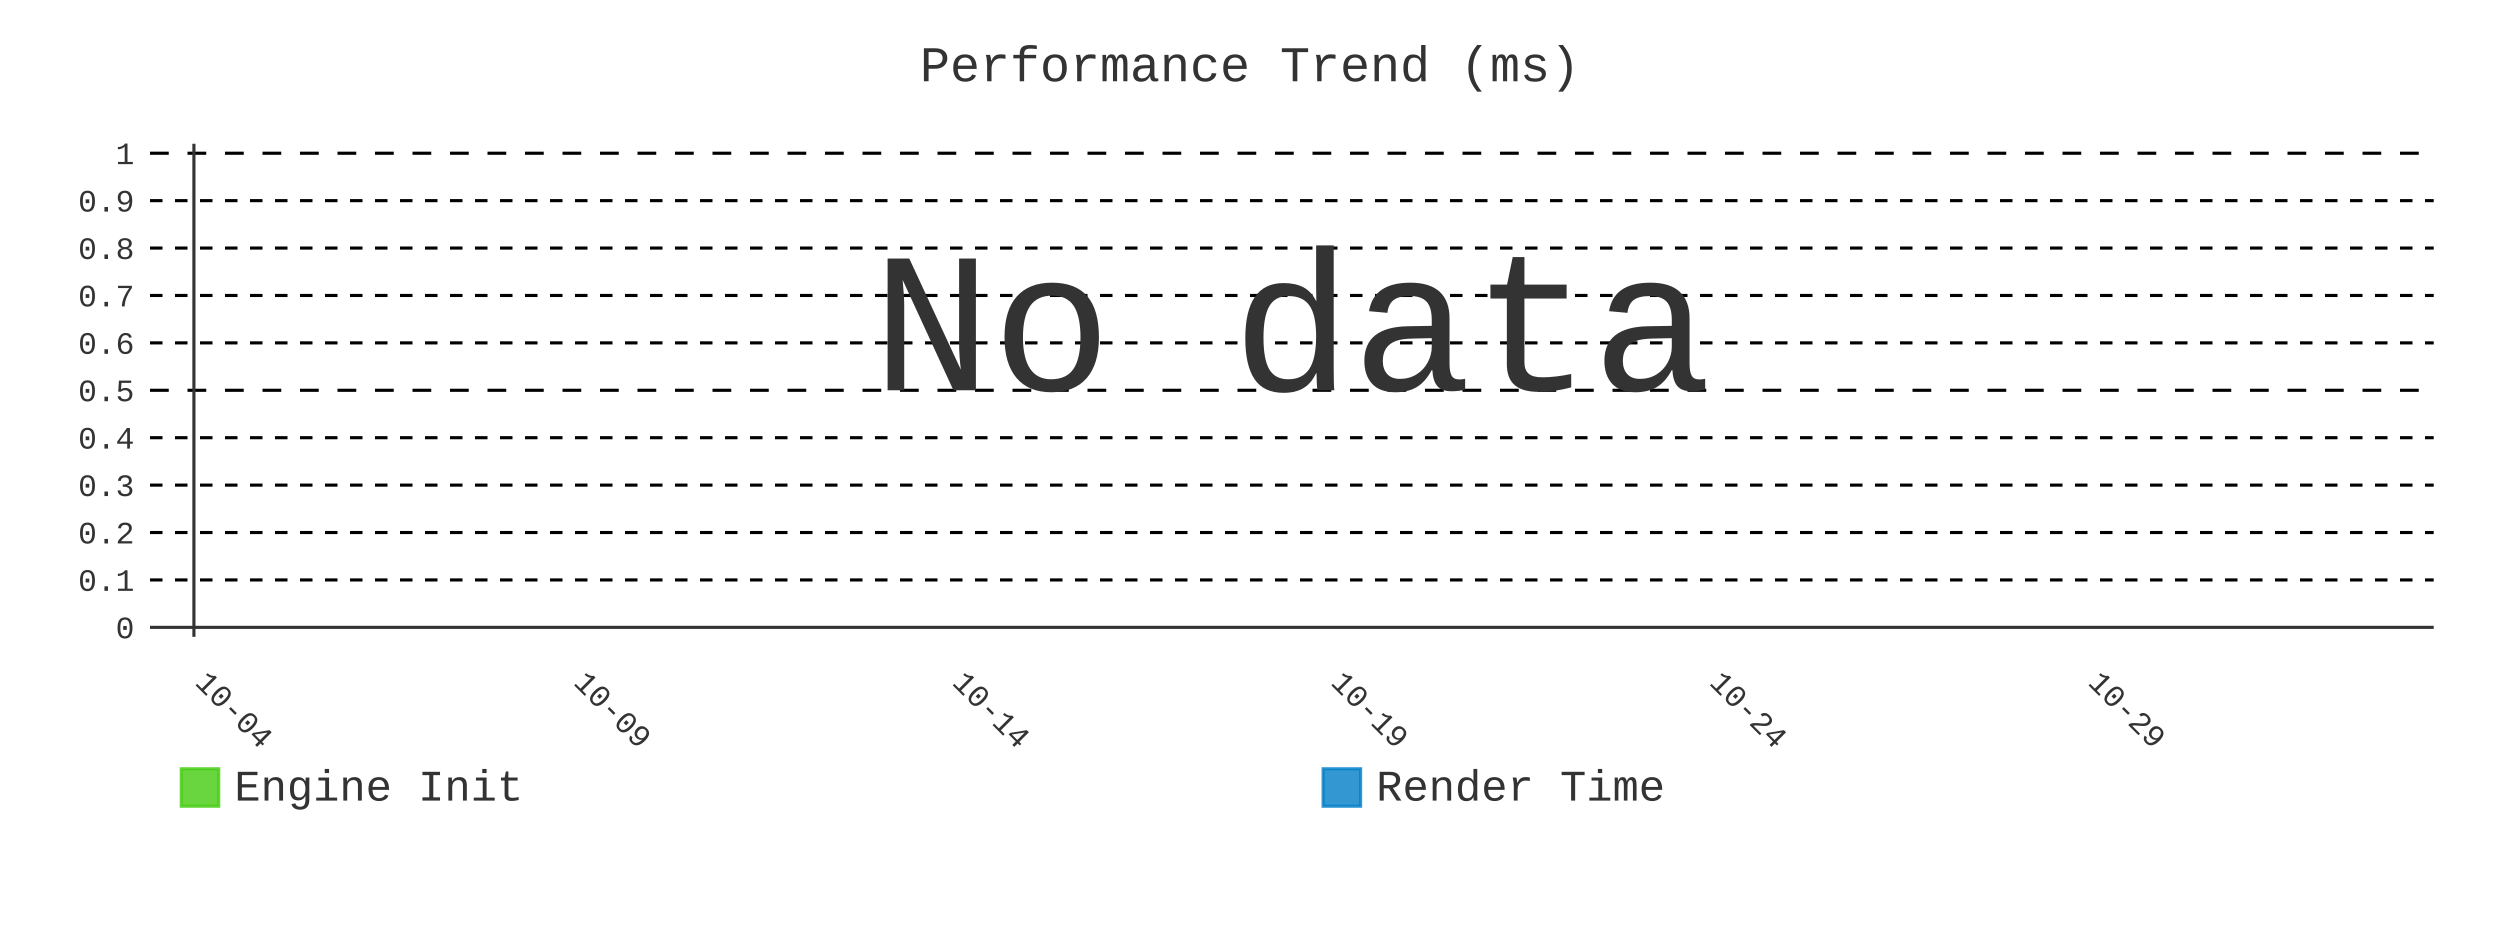
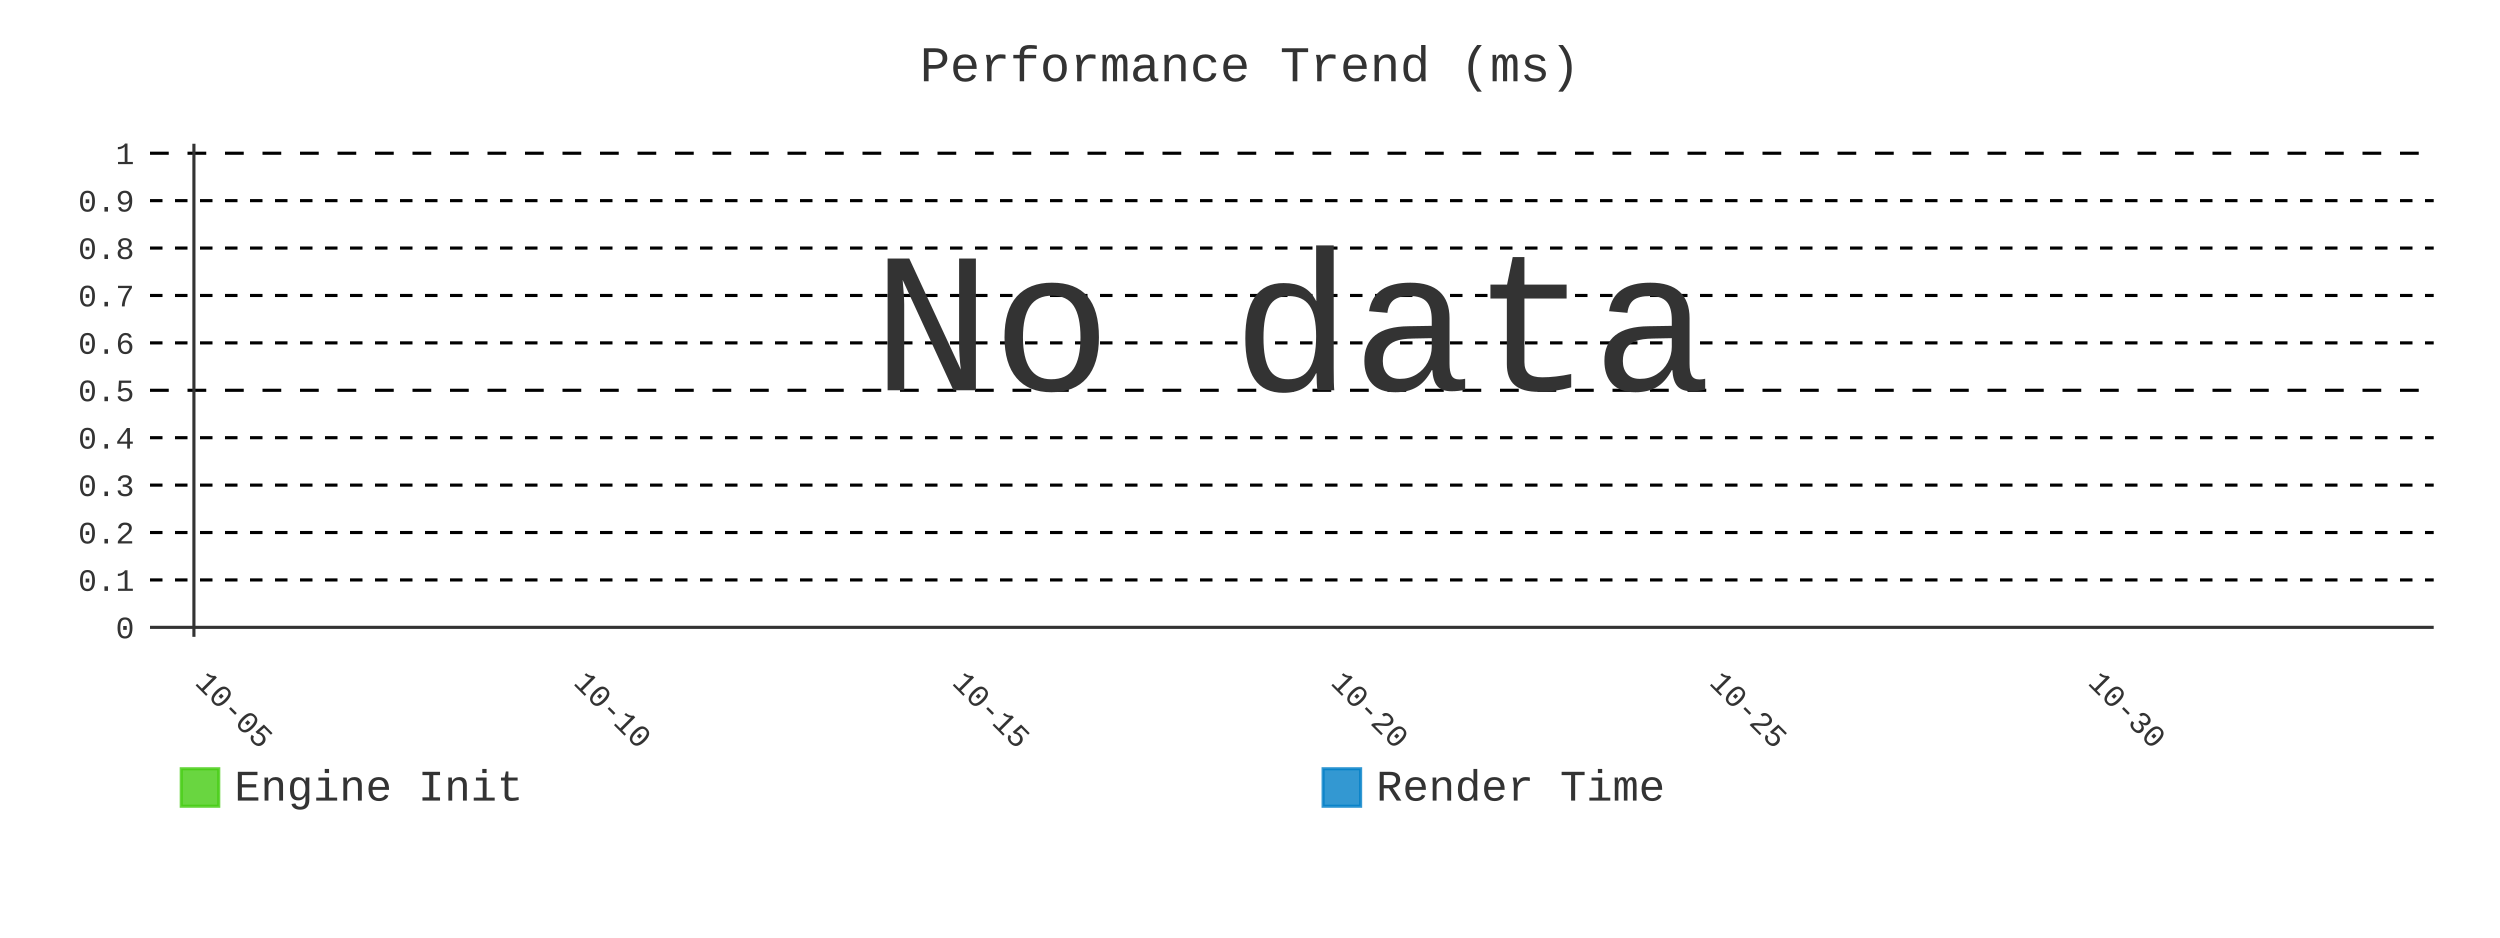
- <svg xmlns="http://www.w3.org/2000/svg" id="chart-ce6c34e3-ca6f-4e31-8276-ca9270461f53" class="pygal-chart" viewBox="0 0 800 300">
+ <svg xmlns="http://www.w3.org/2000/svg" id="chart-9f22a25d-bfd2-4c8a-831d-a68968339d6b" class="pygal-chart" viewBox="0 0 800 300">
  <defs>
-     <style type="text/css">#chart-ce6c34e3-ca6f-4e31-8276-ca9270461f53{-webkit-user-select:none;-webkit-font-smoothing:antialiased;font-family:Consolas,"Liberation Mono",Menlo,Courier,monospace}#chart-ce6c34e3-ca6f-4e31-8276-ca9270461f53 .title{font-family:Consolas,"Liberation Mono",Menlo,Courier,monospace;font-size:16px}#chart-ce6c34e3-ca6f-4e31-8276-ca9270461f53 .legends .legend text{font-family:Consolas,"Liberation Mono",Menlo,Courier,monospace;font-size:14px}#chart-ce6c34e3-ca6f-4e31-8276-ca9270461f53 .axis text{font-family:Consolas,"Liberation Mono",Menlo,Courier,monospace;font-size:10px}#chart-ce6c34e3-ca6f-4e31-8276-ca9270461f53 .axis text.major{font-family:Consolas,"Liberation Mono",Menlo,Courier,monospace;font-size:10px}#chart-ce6c34e3-ca6f-4e31-8276-ca9270461f53 .text-overlay text.value{font-family:Consolas,"Liberation Mono",Menlo,Courier,monospace;font-size:16px}#chart-ce6c34e3-ca6f-4e31-8276-ca9270461f53 .text-overlay text.label{font-family:Consolas,"Liberation Mono",Menlo,Courier,monospace;font-size:10px}#chart-ce6c34e3-ca6f-4e31-8276-ca9270461f53 .tooltip{font-family:Consolas,"Liberation Mono",Menlo,Courier,monospace;font-size:14px}#chart-ce6c34e3-ca6f-4e31-8276-ca9270461f53 text.no_data{font-family:Consolas,"Liberation Mono",Menlo,Courier,monospace;font-size:64px}
- #chart-ce6c34e3-ca6f-4e31-8276-ca9270461f53{background-color:transparent}#chart-ce6c34e3-ca6f-4e31-8276-ca9270461f53 path,#chart-ce6c34e3-ca6f-4e31-8276-ca9270461f53 line,#chart-ce6c34e3-ca6f-4e31-8276-ca9270461f53 rect,#chart-ce6c34e3-ca6f-4e31-8276-ca9270461f53 circle{-webkit-transition:400ms;-moz-transition:400ms;transition:400ms}#chart-ce6c34e3-ca6f-4e31-8276-ca9270461f53 .graph &gt; .background{fill:transparent}#chart-ce6c34e3-ca6f-4e31-8276-ca9270461f53 .plot &gt; .background{fill:transparent}#chart-ce6c34e3-ca6f-4e31-8276-ca9270461f53 .graph{fill:#333}#chart-ce6c34e3-ca6f-4e31-8276-ca9270461f53 text.no_data{fill:#333}#chart-ce6c34e3-ca6f-4e31-8276-ca9270461f53 .title{fill:#333}#chart-ce6c34e3-ca6f-4e31-8276-ca9270461f53 .legends .legend text{fill:#333}#chart-ce6c34e3-ca6f-4e31-8276-ca9270461f53 .legends .legend:hover text{fill:#333}#chart-ce6c34e3-ca6f-4e31-8276-ca9270461f53 .axis .line{stroke:#333}#chart-ce6c34e3-ca6f-4e31-8276-ca9270461f53 .axis .guide.line{stroke:#666}#chart-ce6c34e3-ca6f-4e31-8276-ca9270461f53 .axis .major.line{stroke:#333}#chart-ce6c34e3-ca6f-4e31-8276-ca9270461f53 .axis text.major{fill:#333}#chart-ce6c34e3-ca6f-4e31-8276-ca9270461f53 .axis.y .guides:hover .guide.line,#chart-ce6c34e3-ca6f-4e31-8276-ca9270461f53 .line-graph .axis.x .guides:hover .guide.line,#chart-ce6c34e3-ca6f-4e31-8276-ca9270461f53 .stackedline-graph .axis.x .guides:hover .guide.line,#chart-ce6c34e3-ca6f-4e31-8276-ca9270461f53 .xy-graph .axis.x .guides:hover .guide.line{stroke:#333}#chart-ce6c34e3-ca6f-4e31-8276-ca9270461f53 .axis .guides:hover text{fill:#333}#chart-ce6c34e3-ca6f-4e31-8276-ca9270461f53 .reactive{fill-opacity:.8;stroke-opacity:.8;stroke-width:1}#chart-ce6c34e3-ca6f-4e31-8276-ca9270461f53 .ci{stroke:#333}#chart-ce6c34e3-ca6f-4e31-8276-ca9270461f53 .reactive.active,#chart-ce6c34e3-ca6f-4e31-8276-ca9270461f53 .active .reactive{fill-opacity:.9;stroke-opacity:.9;stroke-width:4}#chart-ce6c34e3-ca6f-4e31-8276-ca9270461f53 .ci .reactive.active{stroke-width:1.5}#chart-ce6c34e3-ca6f-4e31-8276-ca9270461f53 .series text{fill:#333}#chart-ce6c34e3-ca6f-4e31-8276-ca9270461f53 .tooltip rect{fill:transparent;stroke:#333;-webkit-transition:opacity 400ms;-moz-transition:opacity 400ms;transition:opacity 400ms}#chart-ce6c34e3-ca6f-4e31-8276-ca9270461f53 .tooltip .label{fill:#333}#chart-ce6c34e3-ca6f-4e31-8276-ca9270461f53 .tooltip .label{fill:#333}#chart-ce6c34e3-ca6f-4e31-8276-ca9270461f53 .tooltip .legend{font-size:.8em;fill:#666}#chart-ce6c34e3-ca6f-4e31-8276-ca9270461f53 .tooltip .x_label{font-size:.6em;fill:#333}#chart-ce6c34e3-ca6f-4e31-8276-ca9270461f53 .tooltip .xlink{font-size:.5em;text-decoration:underline}#chart-ce6c34e3-ca6f-4e31-8276-ca9270461f53 .tooltip .value{font-size:1.5em}#chart-ce6c34e3-ca6f-4e31-8276-ca9270461f53 .bound{font-size:.5em}#chart-ce6c34e3-ca6f-4e31-8276-ca9270461f53 .max-value{font-size:.75em;fill:#666}#chart-ce6c34e3-ca6f-4e31-8276-ca9270461f53 .map-element{fill:transparent;stroke:#666 !important}#chart-ce6c34e3-ca6f-4e31-8276-ca9270461f53 .map-element .reactive{fill-opacity:inherit;stroke-opacity:inherit}#chart-ce6c34e3-ca6f-4e31-8276-ca9270461f53 .color-0,#chart-ce6c34e3-ca6f-4e31-8276-ca9270461f53 .color-0 a:visited{stroke:#4c1;fill:#4c1}#chart-ce6c34e3-ca6f-4e31-8276-ca9270461f53 .color-1,#chart-ce6c34e3-ca6f-4e31-8276-ca9270461f53 .color-1 a:visited{stroke:#007ec6;fill:#007ec6}#chart-ce6c34e3-ca6f-4e31-8276-ca9270461f53 .text-overlay .color-0 text{fill:black}#chart-ce6c34e3-ca6f-4e31-8276-ca9270461f53 .text-overlay .color-1 text{fill:black}
- #chart-ce6c34e3-ca6f-4e31-8276-ca9270461f53 text.no_data{text-anchor:middle}#chart-ce6c34e3-ca6f-4e31-8276-ca9270461f53 .guide.line{fill:none}#chart-ce6c34e3-ca6f-4e31-8276-ca9270461f53 .centered{text-anchor:middle}#chart-ce6c34e3-ca6f-4e31-8276-ca9270461f53 .title{text-anchor:middle}#chart-ce6c34e3-ca6f-4e31-8276-ca9270461f53 .legends .legend text{fill-opacity:1}#chart-ce6c34e3-ca6f-4e31-8276-ca9270461f53 .axis.x text{text-anchor:middle}#chart-ce6c34e3-ca6f-4e31-8276-ca9270461f53 .axis.x:not(.web) text[transform]{text-anchor:start}#chart-ce6c34e3-ca6f-4e31-8276-ca9270461f53 .axis.x:not(.web) text[transform].backwards{text-anchor:end}#chart-ce6c34e3-ca6f-4e31-8276-ca9270461f53 .axis.y text{text-anchor:end}#chart-ce6c34e3-ca6f-4e31-8276-ca9270461f53 .axis.y text[transform].backwards{text-anchor:start}#chart-ce6c34e3-ca6f-4e31-8276-ca9270461f53 .axis.y2 text{text-anchor:start}#chart-ce6c34e3-ca6f-4e31-8276-ca9270461f53 .axis.y2 text[transform].backwards{text-anchor:end}#chart-ce6c34e3-ca6f-4e31-8276-ca9270461f53 .axis .guide.line{stroke-dasharray:4,4;stroke:black}#chart-ce6c34e3-ca6f-4e31-8276-ca9270461f53 .axis .major.guide.line{stroke-dasharray:6,6;stroke:black}#chart-ce6c34e3-ca6f-4e31-8276-ca9270461f53 .horizontal .axis.y .guide.line,#chart-ce6c34e3-ca6f-4e31-8276-ca9270461f53 .horizontal .axis.y2 .guide.line,#chart-ce6c34e3-ca6f-4e31-8276-ca9270461f53 .vertical .axis.x .guide.line{opacity:0}#chart-ce6c34e3-ca6f-4e31-8276-ca9270461f53 .horizontal .axis.always_show .guide.line,#chart-ce6c34e3-ca6f-4e31-8276-ca9270461f53 .vertical .axis.always_show .guide.line{opacity:1 !important}#chart-ce6c34e3-ca6f-4e31-8276-ca9270461f53 .axis.y .guides:hover .guide.line,#chart-ce6c34e3-ca6f-4e31-8276-ca9270461f53 .axis.y2 .guides:hover .guide.line,#chart-ce6c34e3-ca6f-4e31-8276-ca9270461f53 .axis.x .guides:hover .guide.line{opacity:1}#chart-ce6c34e3-ca6f-4e31-8276-ca9270461f53 .axis .guides:hover text{opacity:1}#chart-ce6c34e3-ca6f-4e31-8276-ca9270461f53 .nofill{fill:none}#chart-ce6c34e3-ca6f-4e31-8276-ca9270461f53 .subtle-fill{fill-opacity:.2}#chart-ce6c34e3-ca6f-4e31-8276-ca9270461f53 .dot{stroke-width:1px;fill-opacity:1;stroke-opacity:1}#chart-ce6c34e3-ca6f-4e31-8276-ca9270461f53 .dot.active{stroke-width:5px}#chart-ce6c34e3-ca6f-4e31-8276-ca9270461f53 .dot.negative{fill:transparent}#chart-ce6c34e3-ca6f-4e31-8276-ca9270461f53 text,#chart-ce6c34e3-ca6f-4e31-8276-ca9270461f53 tspan{stroke:none !important}#chart-ce6c34e3-ca6f-4e31-8276-ca9270461f53 .series text.active{opacity:1}#chart-ce6c34e3-ca6f-4e31-8276-ca9270461f53 .tooltip rect{fill-opacity:.95;stroke-width:.5}#chart-ce6c34e3-ca6f-4e31-8276-ca9270461f53 .tooltip text{fill-opacity:1}#chart-ce6c34e3-ca6f-4e31-8276-ca9270461f53 .showable{visibility:hidden}#chart-ce6c34e3-ca6f-4e31-8276-ca9270461f53 .showable.shown{visibility:visible}#chart-ce6c34e3-ca6f-4e31-8276-ca9270461f53 .gauge-background{fill:rgba(229,229,229,1);stroke:none}#chart-ce6c34e3-ca6f-4e31-8276-ca9270461f53 .bg-lines{stroke:transparent;stroke-width:2px}</style>
+     <style type="text/css">#chart-9f22a25d-bfd2-4c8a-831d-a68968339d6b{-webkit-user-select:none;-webkit-font-smoothing:antialiased;font-family:Consolas,"Liberation Mono",Menlo,Courier,monospace}#chart-9f22a25d-bfd2-4c8a-831d-a68968339d6b .title{font-family:Consolas,"Liberation Mono",Menlo,Courier,monospace;font-size:16px}#chart-9f22a25d-bfd2-4c8a-831d-a68968339d6b .legends .legend text{font-family:Consolas,"Liberation Mono",Menlo,Courier,monospace;font-size:14px}#chart-9f22a25d-bfd2-4c8a-831d-a68968339d6b .axis text{font-family:Consolas,"Liberation Mono",Menlo,Courier,monospace;font-size:10px}#chart-9f22a25d-bfd2-4c8a-831d-a68968339d6b .axis text.major{font-family:Consolas,"Liberation Mono",Menlo,Courier,monospace;font-size:10px}#chart-9f22a25d-bfd2-4c8a-831d-a68968339d6b .text-overlay text.value{font-family:Consolas,"Liberation Mono",Menlo,Courier,monospace;font-size:16px}#chart-9f22a25d-bfd2-4c8a-831d-a68968339d6b .text-overlay text.label{font-family:Consolas,"Liberation Mono",Menlo,Courier,monospace;font-size:10px}#chart-9f22a25d-bfd2-4c8a-831d-a68968339d6b .tooltip{font-family:Consolas,"Liberation Mono",Menlo,Courier,monospace;font-size:14px}#chart-9f22a25d-bfd2-4c8a-831d-a68968339d6b text.no_data{font-family:Consolas,"Liberation Mono",Menlo,Courier,monospace;font-size:64px}
+ #chart-9f22a25d-bfd2-4c8a-831d-a68968339d6b{background-color:transparent}#chart-9f22a25d-bfd2-4c8a-831d-a68968339d6b path,#chart-9f22a25d-bfd2-4c8a-831d-a68968339d6b line,#chart-9f22a25d-bfd2-4c8a-831d-a68968339d6b rect,#chart-9f22a25d-bfd2-4c8a-831d-a68968339d6b circle{-webkit-transition:400ms;-moz-transition:400ms;transition:400ms}#chart-9f22a25d-bfd2-4c8a-831d-a68968339d6b .graph &gt; .background{fill:transparent}#chart-9f22a25d-bfd2-4c8a-831d-a68968339d6b .plot &gt; .background{fill:transparent}#chart-9f22a25d-bfd2-4c8a-831d-a68968339d6b .graph{fill:#333}#chart-9f22a25d-bfd2-4c8a-831d-a68968339d6b text.no_data{fill:#333}#chart-9f22a25d-bfd2-4c8a-831d-a68968339d6b .title{fill:#333}#chart-9f22a25d-bfd2-4c8a-831d-a68968339d6b .legends .legend text{fill:#333}#chart-9f22a25d-bfd2-4c8a-831d-a68968339d6b .legends .legend:hover text{fill:#333}#chart-9f22a25d-bfd2-4c8a-831d-a68968339d6b .axis .line{stroke:#333}#chart-9f22a25d-bfd2-4c8a-831d-a68968339d6b .axis .guide.line{stroke:#666}#chart-9f22a25d-bfd2-4c8a-831d-a68968339d6b .axis .major.line{stroke:#333}#chart-9f22a25d-bfd2-4c8a-831d-a68968339d6b .axis text.major{fill:#333}#chart-9f22a25d-bfd2-4c8a-831d-a68968339d6b .axis.y .guides:hover .guide.line,#chart-9f22a25d-bfd2-4c8a-831d-a68968339d6b .line-graph .axis.x .guides:hover .guide.line,#chart-9f22a25d-bfd2-4c8a-831d-a68968339d6b .stackedline-graph .axis.x .guides:hover .guide.line,#chart-9f22a25d-bfd2-4c8a-831d-a68968339d6b .xy-graph .axis.x .guides:hover .guide.line{stroke:#333}#chart-9f22a25d-bfd2-4c8a-831d-a68968339d6b .axis .guides:hover text{fill:#333}#chart-9f22a25d-bfd2-4c8a-831d-a68968339d6b .reactive{fill-opacity:.8;stroke-opacity:.8;stroke-width:1}#chart-9f22a25d-bfd2-4c8a-831d-a68968339d6b .ci{stroke:#333}#chart-9f22a25d-bfd2-4c8a-831d-a68968339d6b .reactive.active,#chart-9f22a25d-bfd2-4c8a-831d-a68968339d6b .active .reactive{fill-opacity:.9;stroke-opacity:.9;stroke-width:4}#chart-9f22a25d-bfd2-4c8a-831d-a68968339d6b .ci .reactive.active{stroke-width:1.5}#chart-9f22a25d-bfd2-4c8a-831d-a68968339d6b .series text{fill:#333}#chart-9f22a25d-bfd2-4c8a-831d-a68968339d6b .tooltip rect{fill:transparent;stroke:#333;-webkit-transition:opacity 400ms;-moz-transition:opacity 400ms;transition:opacity 400ms}#chart-9f22a25d-bfd2-4c8a-831d-a68968339d6b .tooltip .label{fill:#333}#chart-9f22a25d-bfd2-4c8a-831d-a68968339d6b .tooltip .label{fill:#333}#chart-9f22a25d-bfd2-4c8a-831d-a68968339d6b .tooltip .legend{font-size:.8em;fill:#666}#chart-9f22a25d-bfd2-4c8a-831d-a68968339d6b .tooltip .x_label{font-size:.6em;fill:#333}#chart-9f22a25d-bfd2-4c8a-831d-a68968339d6b .tooltip .xlink{font-size:.5em;text-decoration:underline}#chart-9f22a25d-bfd2-4c8a-831d-a68968339d6b .tooltip .value{font-size:1.5em}#chart-9f22a25d-bfd2-4c8a-831d-a68968339d6b .bound{font-size:.5em}#chart-9f22a25d-bfd2-4c8a-831d-a68968339d6b .max-value{font-size:.75em;fill:#666}#chart-9f22a25d-bfd2-4c8a-831d-a68968339d6b .map-element{fill:transparent;stroke:#666 !important}#chart-9f22a25d-bfd2-4c8a-831d-a68968339d6b .map-element .reactive{fill-opacity:inherit;stroke-opacity:inherit}#chart-9f22a25d-bfd2-4c8a-831d-a68968339d6b .color-0,#chart-9f22a25d-bfd2-4c8a-831d-a68968339d6b .color-0 a:visited{stroke:#4c1;fill:#4c1}#chart-9f22a25d-bfd2-4c8a-831d-a68968339d6b .color-1,#chart-9f22a25d-bfd2-4c8a-831d-a68968339d6b .color-1 a:visited{stroke:#007ec6;fill:#007ec6}#chart-9f22a25d-bfd2-4c8a-831d-a68968339d6b .text-overlay .color-0 text{fill:black}#chart-9f22a25d-bfd2-4c8a-831d-a68968339d6b .text-overlay .color-1 text{fill:black}
+ #chart-9f22a25d-bfd2-4c8a-831d-a68968339d6b text.no_data{text-anchor:middle}#chart-9f22a25d-bfd2-4c8a-831d-a68968339d6b .guide.line{fill:none}#chart-9f22a25d-bfd2-4c8a-831d-a68968339d6b .centered{text-anchor:middle}#chart-9f22a25d-bfd2-4c8a-831d-a68968339d6b .title{text-anchor:middle}#chart-9f22a25d-bfd2-4c8a-831d-a68968339d6b .legends .legend text{fill-opacity:1}#chart-9f22a25d-bfd2-4c8a-831d-a68968339d6b .axis.x text{text-anchor:middle}#chart-9f22a25d-bfd2-4c8a-831d-a68968339d6b .axis.x:not(.web) text[transform]{text-anchor:start}#chart-9f22a25d-bfd2-4c8a-831d-a68968339d6b .axis.x:not(.web) text[transform].backwards{text-anchor:end}#chart-9f22a25d-bfd2-4c8a-831d-a68968339d6b .axis.y text{text-anchor:end}#chart-9f22a25d-bfd2-4c8a-831d-a68968339d6b .axis.y text[transform].backwards{text-anchor:start}#chart-9f22a25d-bfd2-4c8a-831d-a68968339d6b .axis.y2 text{text-anchor:start}#chart-9f22a25d-bfd2-4c8a-831d-a68968339d6b .axis.y2 text[transform].backwards{text-anchor:end}#chart-9f22a25d-bfd2-4c8a-831d-a68968339d6b .axis .guide.line{stroke-dasharray:4,4;stroke:black}#chart-9f22a25d-bfd2-4c8a-831d-a68968339d6b .axis .major.guide.line{stroke-dasharray:6,6;stroke:black}#chart-9f22a25d-bfd2-4c8a-831d-a68968339d6b .horizontal .axis.y .guide.line,#chart-9f22a25d-bfd2-4c8a-831d-a68968339d6b .horizontal .axis.y2 .guide.line,#chart-9f22a25d-bfd2-4c8a-831d-a68968339d6b .vertical .axis.x .guide.line{opacity:0}#chart-9f22a25d-bfd2-4c8a-831d-a68968339d6b .horizontal .axis.always_show .guide.line,#chart-9f22a25d-bfd2-4c8a-831d-a68968339d6b .vertical .axis.always_show .guide.line{opacity:1 !important}#chart-9f22a25d-bfd2-4c8a-831d-a68968339d6b .axis.y .guides:hover .guide.line,#chart-9f22a25d-bfd2-4c8a-831d-a68968339d6b .axis.y2 .guides:hover .guide.line,#chart-9f22a25d-bfd2-4c8a-831d-a68968339d6b .axis.x .guides:hover .guide.line{opacity:1}#chart-9f22a25d-bfd2-4c8a-831d-a68968339d6b .axis .guides:hover text{opacity:1}#chart-9f22a25d-bfd2-4c8a-831d-a68968339d6b .nofill{fill:none}#chart-9f22a25d-bfd2-4c8a-831d-a68968339d6b .subtle-fill{fill-opacity:.2}#chart-9f22a25d-bfd2-4c8a-831d-a68968339d6b .dot{stroke-width:1px;fill-opacity:1;stroke-opacity:1}#chart-9f22a25d-bfd2-4c8a-831d-a68968339d6b .dot.active{stroke-width:5px}#chart-9f22a25d-bfd2-4c8a-831d-a68968339d6b .dot.negative{fill:transparent}#chart-9f22a25d-bfd2-4c8a-831d-a68968339d6b text,#chart-9f22a25d-bfd2-4c8a-831d-a68968339d6b tspan{stroke:none !important}#chart-9f22a25d-bfd2-4c8a-831d-a68968339d6b .series text.active{opacity:1}#chart-9f22a25d-bfd2-4c8a-831d-a68968339d6b .tooltip rect{fill-opacity:.95;stroke-width:.5}#chart-9f22a25d-bfd2-4c8a-831d-a68968339d6b .tooltip text{fill-opacity:1}#chart-9f22a25d-bfd2-4c8a-831d-a68968339d6b .showable{visibility:hidden}#chart-9f22a25d-bfd2-4c8a-831d-a68968339d6b .showable.shown{visibility:visible}#chart-9f22a25d-bfd2-4c8a-831d-a68968339d6b .gauge-background{fill:rgba(229,229,229,1);stroke:none}#chart-9f22a25d-bfd2-4c8a-831d-a68968339d6b .bg-lines{stroke:transparent;stroke-width:2px}</style>
  </defs>
  <g class="graph line-graph vertical">
    <rect x="0" y="0" width="800" height="300" class="background" />
    <g transform="translate(48, 46)" class="plot">
      <rect x="0" y="0" width="730.787" height="157.787" class="background" />
      <g class="axis y always_show">
        <g class="guides">
          <path d="M0 154.752 h730.787" class="axis major line" />
          <text x="-5" y="158.252" class="major">0</text>
        </g>
        <g class="guides">
          <path d="M0 139.581 h730.787" class="guide line" />
          <text x="-5" y="143.081" class="">0.1</text>
        </g>
        <g class="guides">
          <path d="M0 124.409 h730.787" class="guide line" />
          <text x="-5" y="127.909" class="">0.2</text>
        </g>
        <g class="guides">
          <path d="M0 109.237 h730.787" class="guide line" />
          <text x="-5" y="112.737" class="">0.3</text>
        </g>
        <g class="guides">
          <path d="M0 94.065 h730.787" class="guide line" />
          <text x="-5" y="97.565" class="">0.4</text>
        </g>
        <g class="guides">
          <path d="M0 78.893 h730.787" class="major guide line" />
          <text x="-5" y="82.393" class="major">0.5</text>
        </g>
        <g class="guides">
          <path d="M0 63.722 h730.787" class="guide line" />
          <text x="-5" y="67.222" class="">0.6</text>
        </g>
        <g class="guides">
          <path d="M0 48.55 h730.787" class="guide line" />
          <text x="-5" y="52.05" class="">0.7</text>
        </g>
        <g class="guides">
          <path d="M0 33.378 h730.787" class="guide line" />
          <text x="-5" y="36.878" class="">0.8</text>
        </g>
        <g class="guides">
          <path d="M0 18.206 h730.787" class="guide line" />
          <text x="-5" y="21.706" class="">0.9</text>
        </g>
        <g class="guides">
          <path d="M0 3.034 h730.787" class="major guide line" />
          <text x="-5" y="6.534" class="major">1</text>
        </g>
      </g>
      <g class="axis x">
        <g class="guides">
          <path d="M14.054 0 v157.787" class="major line" />
-           <text x="14.054" y="172.787" class="major" transform="rotate(45 14.05359 172.7868)">10-04</text>
+           <text x="14.054" y="172.787" class="major" transform="rotate(45 14.05359 172.7868)">10-05</text>
        </g>
        <g class="guides">
          <path d="M135.205 0 v157.787" class="major guide line" />
-           <text x="135.205" y="172.787" class="major" transform="rotate(45 135.2052 172.7868)">10-09</text>
+           <text x="135.205" y="172.787" class="major" transform="rotate(45 135.2052 172.7868)">10-10</text>
        </g>
        <g class="guides">
          <path d="M256.357 0 v157.787" class="major guide line" />
-           <text x="256.357" y="172.787" class="major" transform="rotate(45 256.3569 172.7868)">10-14</text>
+           <text x="256.357" y="172.787" class="major" transform="rotate(45 256.3569 172.7868)">10-15</text>
        </g>
        <g class="guides">
          <path d="M377.509 0 v157.787" class="major guide line" />
-           <text x="377.509" y="172.787" class="major" transform="rotate(45 377.5086 172.7868)">10-19</text>
+           <text x="377.509" y="172.787" class="major" transform="rotate(45 377.5086 172.7868)">10-20</text>
        </g>
        <g class="guides">
          <path d="M498.66 0 v157.787" class="major guide line" />
-           <text x="498.66" y="172.787" class="major" transform="rotate(45 498.6602 172.7868)">10-24</text>
+           <text x="498.66" y="172.787" class="major" transform="rotate(45 498.6602 172.7868)">10-25</text>
        </g>
        <g class="guides">
          <path d="M619.812 0 v157.787" class="major guide line" />
-           <text x="619.812" y="172.787" class="major" transform="rotate(45 619.8119 172.7868)">10-29</text>
+           <text x="619.812" y="172.787" class="major" transform="rotate(45 619.8119 172.7868)">10-30</text>
        </g>
      </g>
    </g>
    <g class="titles">
      <text x="400.0" y="26" class="title plot_title">Performance Trend (ms)</text>
    </g>
    <g transform="translate(48, 46)" class="plot overlay" />
    <g transform="translate(48, 46)" class="plot text-overlay">
      <text x="365.393" y="78.893" class="no_data">No data</text>
    </g>
    <g transform="translate(48, 46)" class="plot tooltip-overlay">
      <g transform="translate(0 0)" style="opacity: 0" class="tooltip">
        <rect rx="0" ry="0" width="0" height="0" class="tooltip-box" />
        <g class="text" />
      </g>
    </g>
    <g transform="translate(58, 245)" class="legends">
      <g id="activate-serie-0" class="legend reactive activate-serie">
        <rect x="0.0" y="1.0" width="12" height="12" class="color-0 reactive" />
        <text x="17.0" y="11.2">Engine Init</text>
      </g>
      <g id="activate-serie-1" class="legend reactive activate-serie">
        <rect x="365.393" y="1.0" width="12" height="12" class="color-1 reactive" />
        <text x="382.393" y="11.2">Render Time</text>
      </g>
    </g>
  </g>
</svg>
